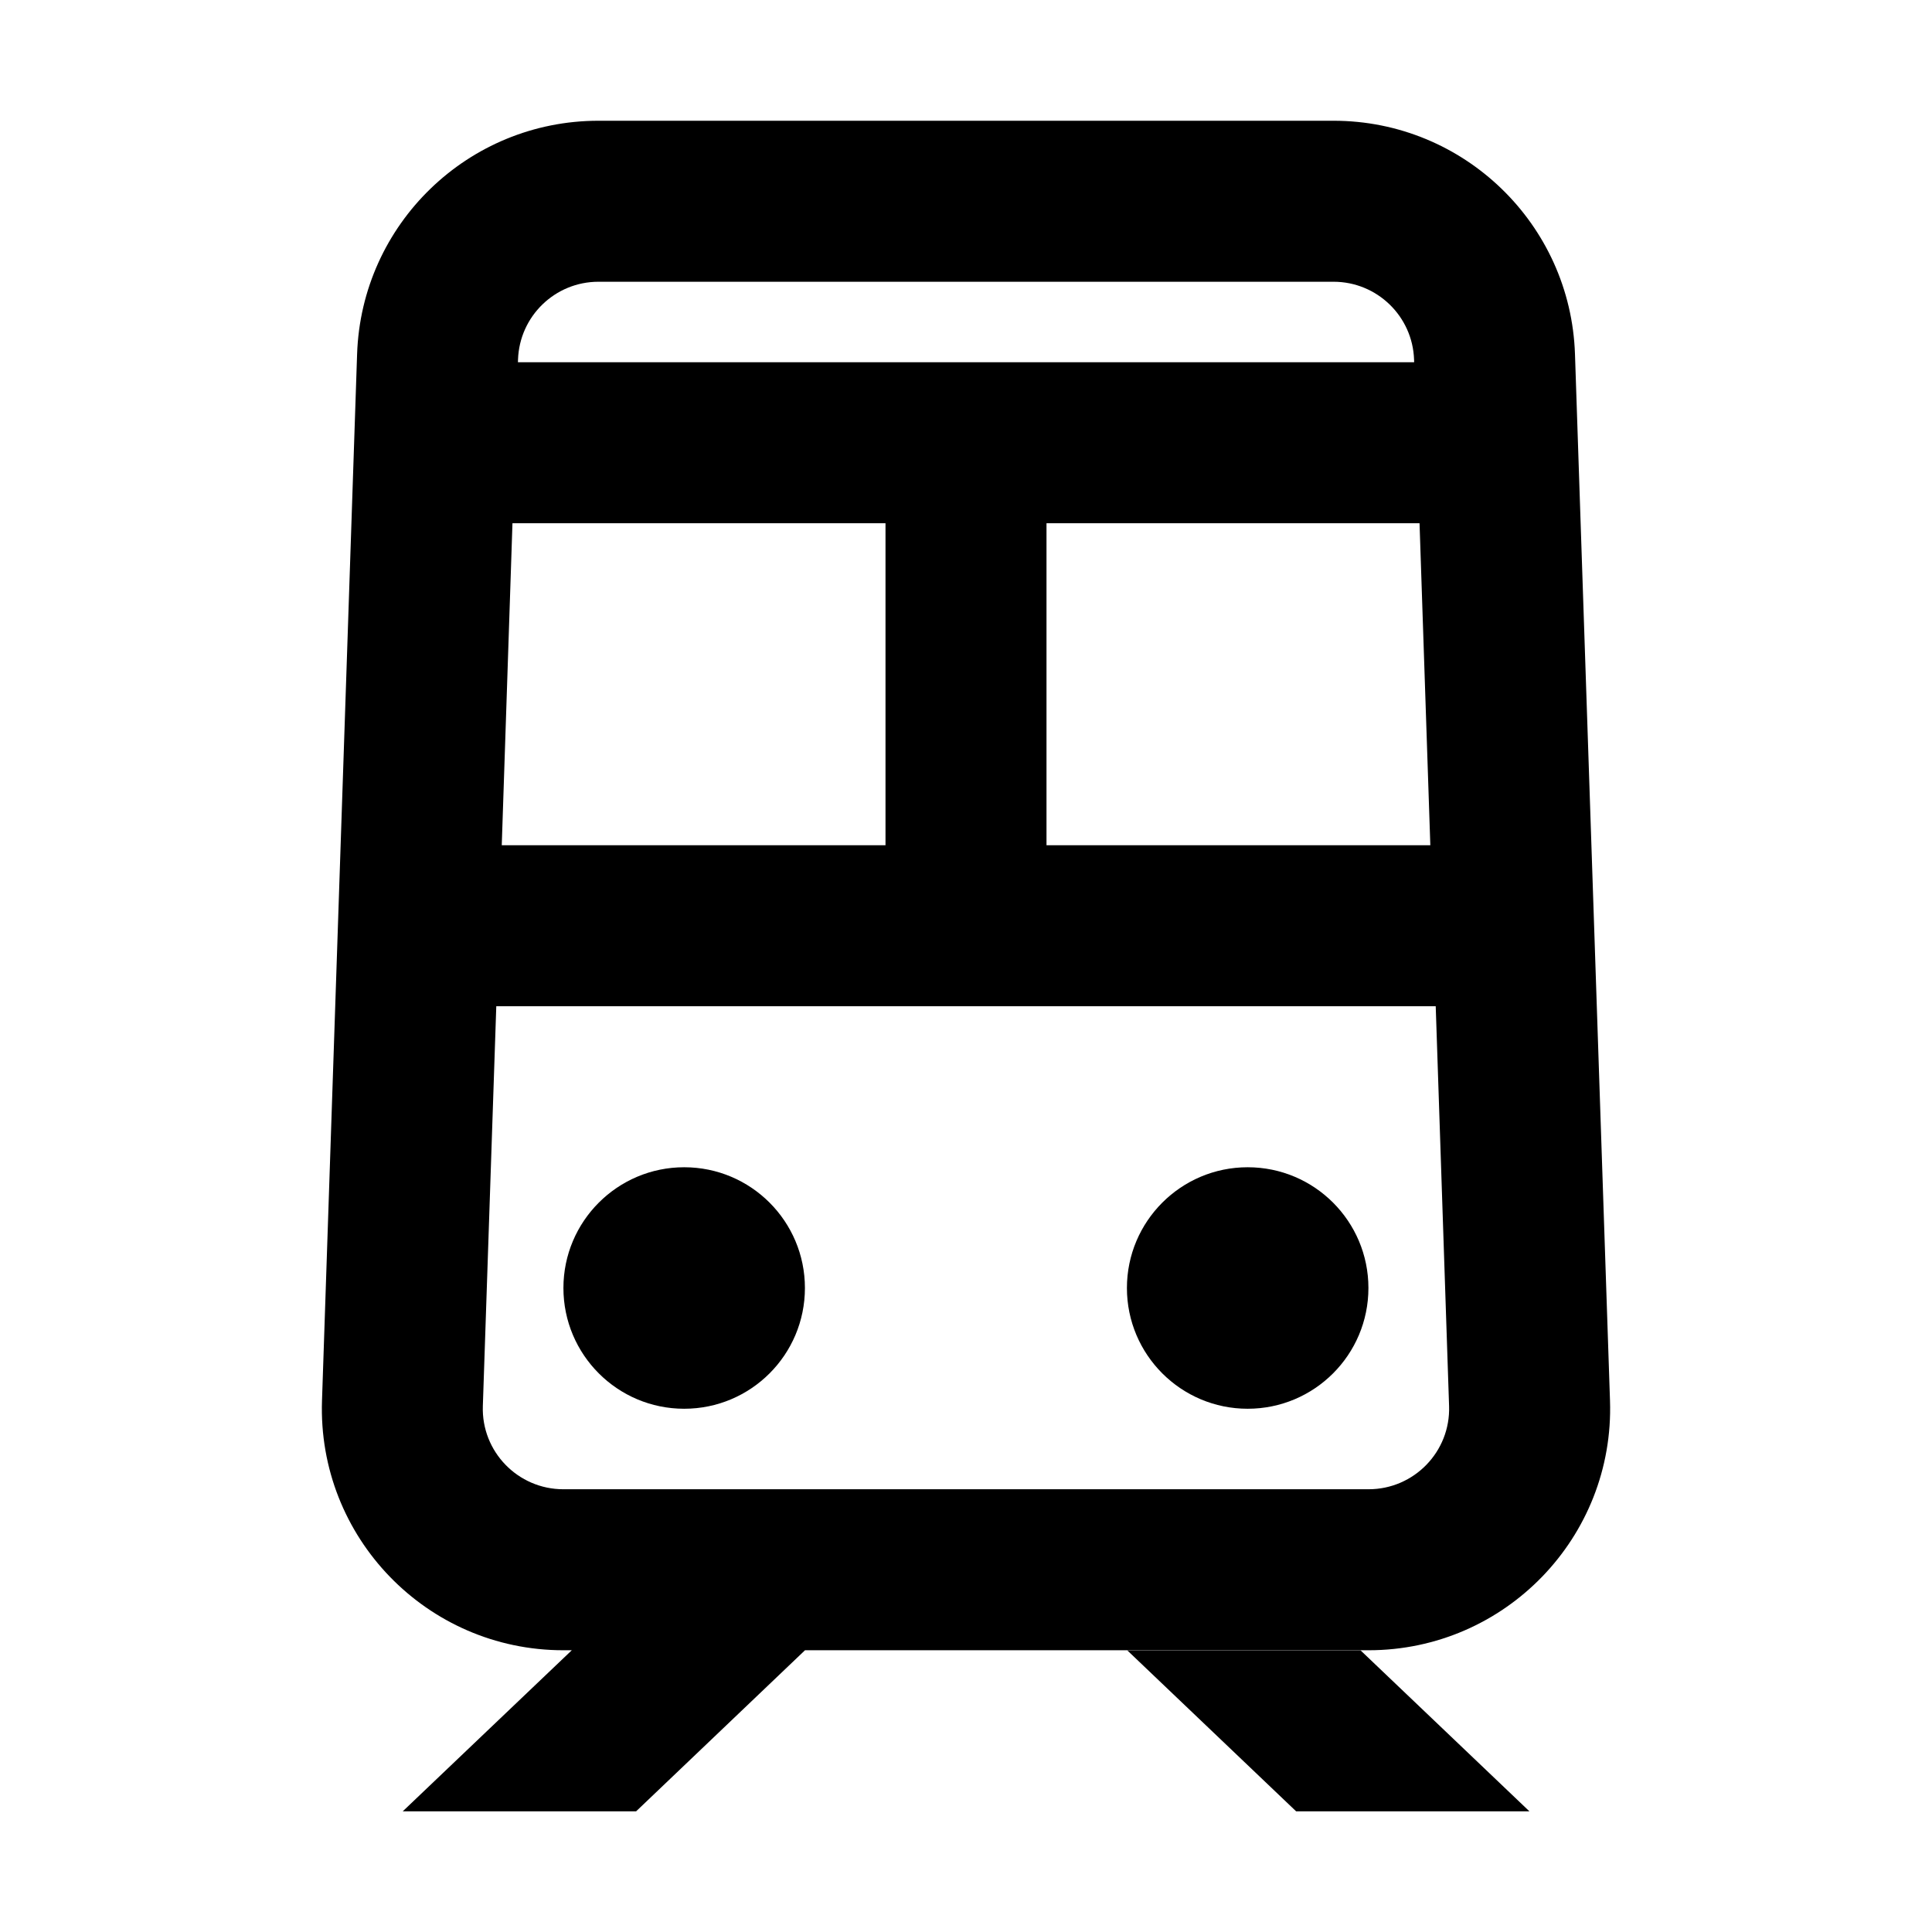
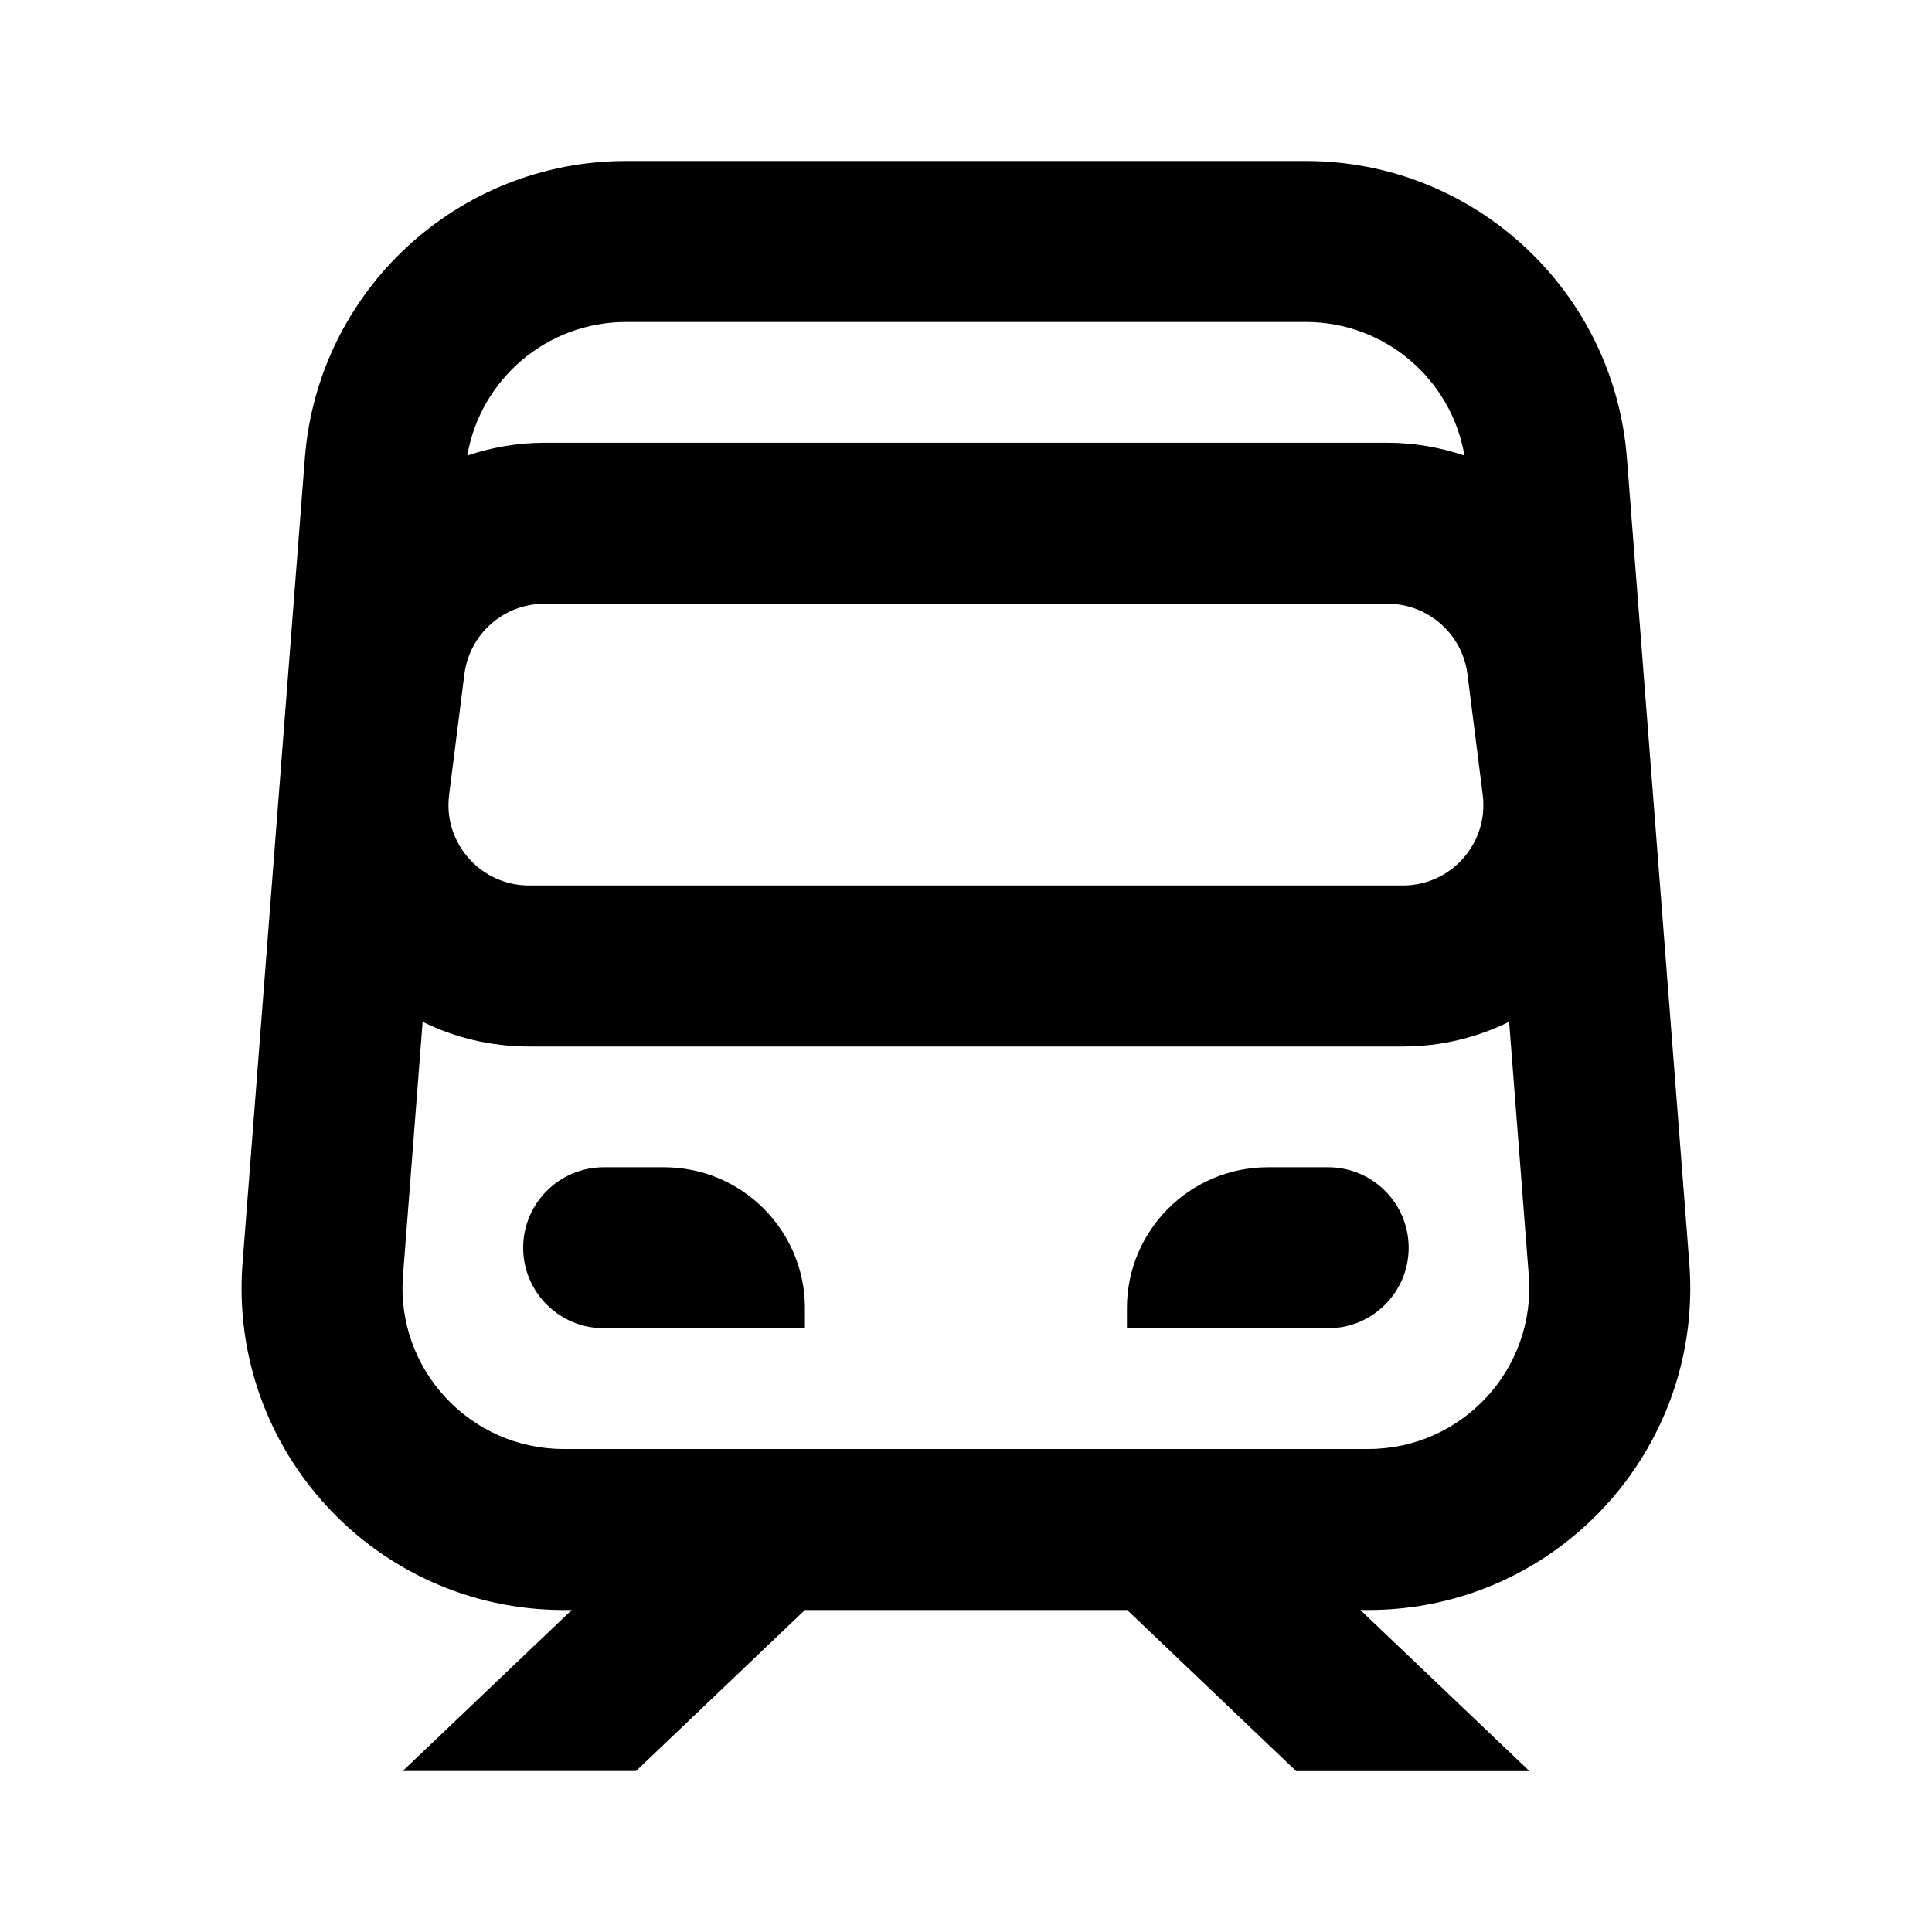
<svg xmlns="http://www.w3.org/2000/svg" width="24" height="24" viewBox="0 0 24 24" fill="none">
  <rect width="24" height="24" fill="none" />
-   <path d="M8.499 14.5C9.328 14.5 9.999 15.172 9.999 16C9.999 16.828 9.328 17.5 8.499 17.5C7.671 17.5 6.999 16.828 6.999 16C6.999 15.172 7.671 14.5 8.499 14.5Z" fill="#000000" />
-   <path d="M15.499 14.5C16.328 14.5 16.999 15.172 16.999 16C16.999 16.828 16.328 17.5 15.499 17.5C14.671 17.5 13.999 16.828 13.999 16C13.999 15.172 14.671 14.5 15.499 14.5Z" fill="#000000" />
-   <path d="M16.566 1.5C18.183 1.5 19.511 2.783 19.565 4.399L20 17.399C20.057 19.095 18.697 20.5 17.001 20.5H10L7.902 22.501H5.003L7.103 20.5H6.998C5.302 20.5 3.943 19.095 4 17.399L4.436 4.399C4.49 2.783 5.816 1.5 7.434 1.5H16.566ZM5.998 17.467C5.979 18.032 6.433 18.5 6.998 18.5H17.001C17.566 18.5 18.02 18.032 18.001 17.467L17.835 12.5H6.165L5.998 17.467ZM6.233 10.5H11V6.5H6.366L6.233 10.5ZM13 10.5H17.768L17.634 6.5H13V10.5ZM7.434 3.5C6.895 3.5 6.453 3.928 6.435 4.467L6.434 4.5H17.567L17.566 4.467C17.548 3.928 17.105 3.5 16.566 3.5H7.434Z" fill="#000000" />
-   <path d="M18.999 22.501H16.101L14.003 20.501H16.901L18.999 22.501Z" fill="#000000" />
+   <path d="M8.249 14.5C9.215 14.5 9.999 15.284 9.999 16.25V16.5H7.499C6.947 16.499 6.499 16.052 6.499 15.5C6.499 14.948 6.947 14.501 7.499 14.5H8.249Z" fill="#000000" />
+   <path d="M16.499 14.5C17.051 14.5 17.499 14.948 17.499 15.5C17.499 16.052 17.051 16.5 16.499 16.5H13.999V16.25C13.999 15.284 14.783 14.501 15.749 14.5H16.499Z" fill="#000000" />
+   <path d="M16.223 2C18.312 2 20.048 3.609 20.21 5.691L20.985 15.691C21.165 18.015 19.328 20 16.997 20H16.899L18.999 22.001H16.101L14.002 20H9.999L7.901 22H5.003L7.102 20H7C4.67 19.999 2.833 18.015 3.013 15.691L3.787 5.691C3.948 3.609 5.687 2.001 7.775 2H16.223ZM18.747 12.693C18.35 12.888 17.903 13 17.427 13H6.571C6.095 13 5.647 12.889 5.25 12.693L5.006 15.846C4.916 17.007 5.835 17.999 7 18H16.997C18.162 18 19.081 17.008 18.991 15.846L18.747 12.693ZM6.762 7.5C6.258 7.5 5.833 7.875 5.769 8.374L5.579 9.874C5.503 10.471 5.97 10.999 6.571 11H17.427C18.029 11 18.495 10.472 18.419 9.874L18.229 8.374C18.165 7.875 17.74 7.5 17.236 7.5H6.762ZM7.775 4C6.794 4.001 5.968 4.71 5.805 5.659C6.106 5.558 6.428 5.5 6.762 5.5H17.236C17.57 5.5 17.891 5.558 18.192 5.659C18.029 4.71 17.204 4 16.223 4H7.775Z" fill="#000000" />
</svg>
